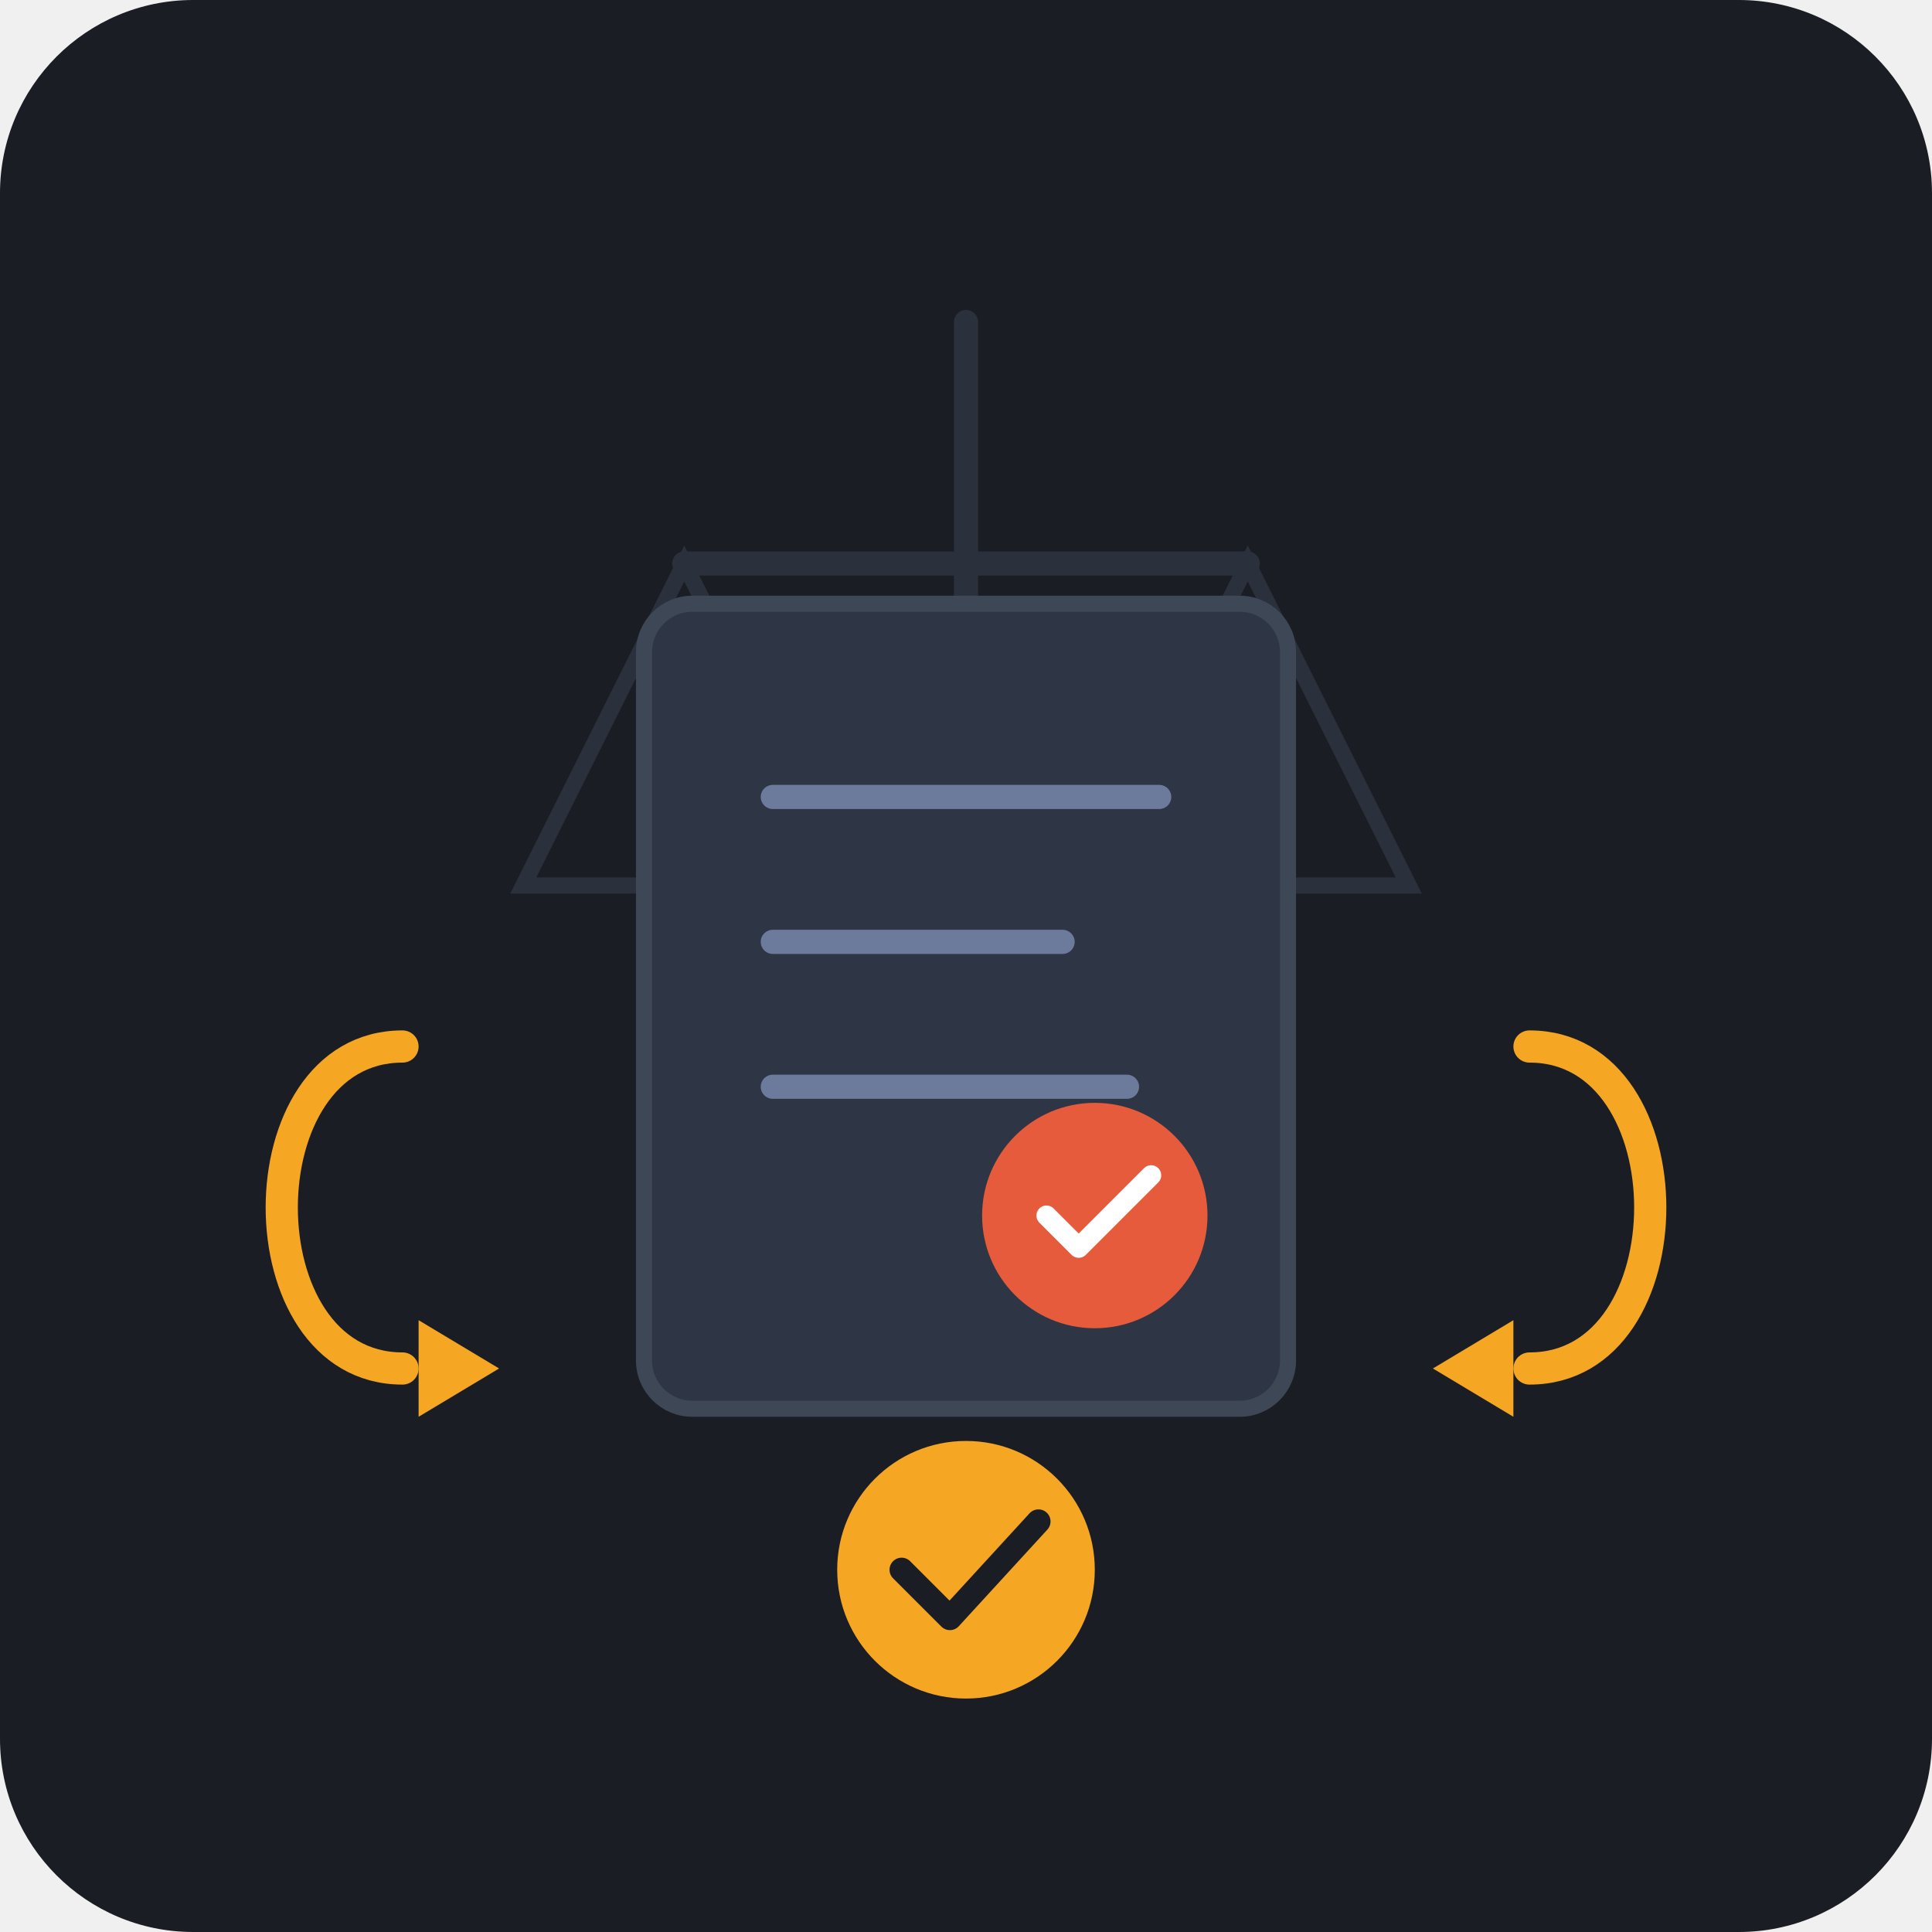
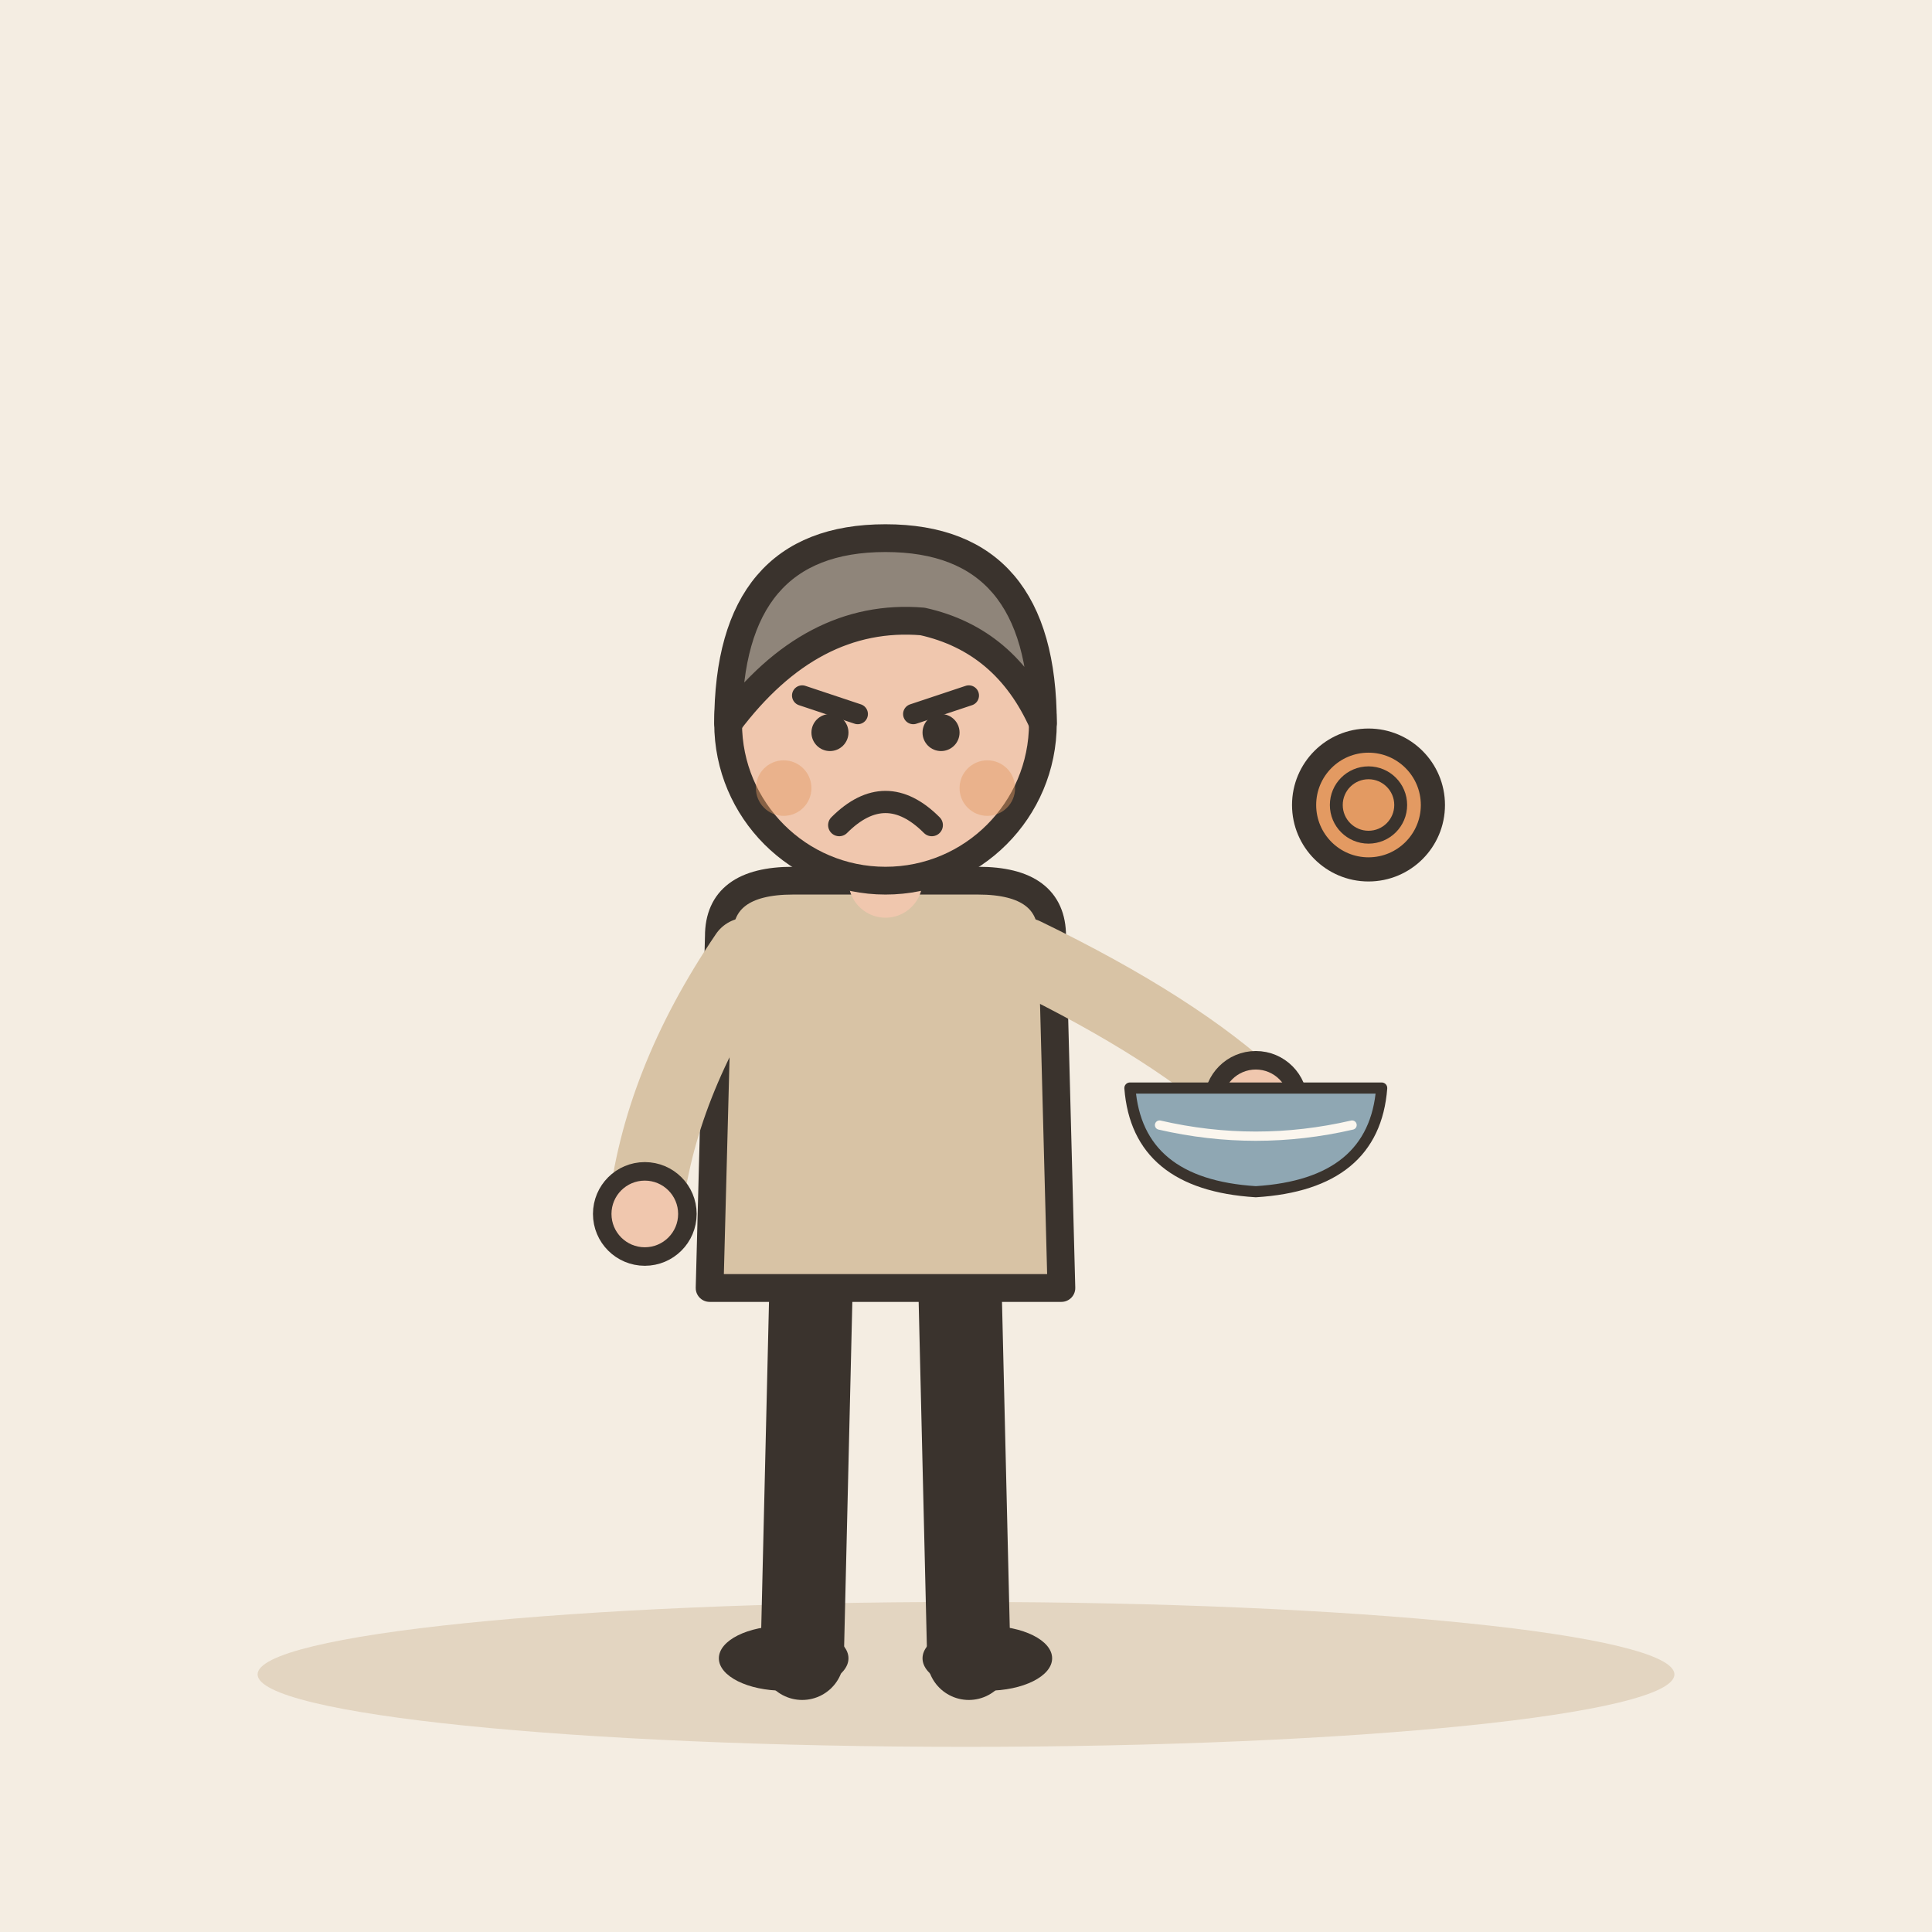
- <svg xmlns="http://www.w3.org/2000/svg" width="240" height="240" viewBox="0 0 240 240">
-   <rect width="240" height="240" rx="24" fill="#1A1D24" />
-   <g transform="translate(0, 0)">
-     <path d="M120 40 L120 160" stroke="#2A303C" stroke-width="3" stroke-linecap="round" />
-     <path d="M85 70 L155 70" stroke="#2A303C" stroke-width="3" stroke-linecap="round" />
-     <path d="M85 70 L65 110 L105 110 Z" fill="none" stroke="#2A303C" stroke-width="2" />
-     <path d="M155 70 L135 110 L175 110 Z" fill="none" stroke="#2A303C" stroke-width="2" />
-     <g transform="translate(80, 75)">
-       <rect x="0" y="0" width="80" height="100" rx="6" fill="#2E3544" stroke="#3E4756" stroke-width="2" />
-       <line x1="16" y1="24" x2="64" y2="24" stroke="#6C7A9C" stroke-width="3" stroke-linecap="round" />
-       <line x1="16" y1="42" x2="52" y2="42" stroke="#6C7A9C" stroke-width="3" stroke-linecap="round" />
-       <line x1="16" y1="60" x2="60" y2="60" stroke="#6C7A9C" stroke-width="3" stroke-linecap="round" />
-       <circle cx="56" cy="76" r="14" fill="#E55B3C" />
-       <path d="M50 76 L54 80 L63 71" fill="none" stroke="#FFFFFF" stroke-width="2.5" stroke-linecap="round" stroke-linejoin="round" />
+ <svg xmlns="http://www.w3.org/2000/svg" viewBox="0 0 240 240" data-style="editorial">
+   <rect width="240" height="240" fill="#F4EDE2" />
+   <ellipse cx="120" cy="208" rx="88" ry="9" fill="#E3D5C1" />
+   <g transform="translate(110 206) scale(1.15 1.15)">
+     <path d="M-8 -42L-9 0" stroke="#3A332D" stroke-width="9" stroke-linecap="round" fill="none" />
+     <path d="M8 -42L9 0" stroke="#3A332D" stroke-width="9" stroke-linecap="round" fill="none" />
+     <ellipse cx="-11" cy="0" rx="7" ry="3.5" fill="#3A332D" />
+     <ellipse cx="11" cy="0" rx="7" ry="3.5" fill="#3A332D" />
+     <path d="M-18 -78Q-18 -84 -10 -84L10 -84Q18 -84 18 -78L19 -40L-19 -40Z" fill="#D8C3A5" stroke="#3A332D" stroke-width="3" stroke-linecap="round" stroke-linejoin="round" />
+     <path d="M-15 -76Q-24.5 -62 -26 -48" fill="none" stroke="#D8C3A5" stroke-width="8" stroke-linecap="round" stroke-linejoin="round" />
+     <circle cx="-26" cy="-48" r="4.6" fill="#F0C7AE" stroke="#3A332D" stroke-linecap="round" stroke-linejoin="round" stroke-width="2" />
+     <path d="M15 -76Q31.5 -68 40 -60" fill="none" stroke="#D8C3A5" stroke-width="8" stroke-linecap="round" stroke-linejoin="round" />
+     <circle cx="40" cy="-60" r="4.6" fill="#F0C7AE" stroke="#3A332D" stroke-linecap="round" stroke-linejoin="round" stroke-width="2" />
+     <path d="M0 -84L0 -88" stroke="#F0C7AE" stroke-width="8" stroke-linecap="round" fill="none" />
+     <circle cx="0" cy="-101" r="17" fill="#F0C7AE" stroke="#3A332D" stroke-width="3" stroke-linecap="round" stroke-linejoin="round" />
+     <path d="M-17 -101Q-17 -121 0 -121Q17 -121 17 -101Q13 -110 4 -112Q-8 -113 -17 -101Z" fill="#8F857A" stroke="#3A332D" stroke-width="3" stroke-linecap="round" stroke-linejoin="round" />
+     <path d="M-9 -104L-3 -102" fill="none" stroke="#3A332D" stroke-width="2.2" stroke-linecap="round" stroke-linejoin="round" />
+     <path d="M9 -104L3 -102" fill="none" stroke="#3A332D" stroke-width="2.2" stroke-linecap="round" stroke-linejoin="round" />
+     <circle cx="-6" cy="-100" r="2" fill="#3A332D" />
+     <circle cx="6" cy="-100" r="2" fill="#3A332D" />
+     <path d="M-5 -90Q0 -95 5 -90" fill="none" stroke="#3A332D" stroke-width="2.4" stroke-linecap="round" stroke-linejoin="round" />
+     <circle cx="-11" cy="-94" r="3" fill="#E39A62" opacity="0.45" />
+     <circle cx="11" cy="-94" r="3" fill="#E39A62" opacity="0.45" />
+     <g transform="translate(40 -60) scale(0.4 0.4)">
+       <path d="M-34 -4L34 -4Q32 22 0 24Q-32 22 -34 -4Z" fill="#8FA7B3" stroke="#3A332D" stroke-width="3" stroke-linecap="round" stroke-linejoin="round" />
+       <path d="M-26 6Q0 12 26 6" fill="none" stroke="#FBF6EE" stroke-width="2.5" stroke-linecap="round" stroke-linejoin="round" />
    </g>
-     <g transform="translate(0, 0)">
-       <path d="M50 130 C40 130 35 140 35 150 C35 160 40 170 50 170" fill="none" stroke="#F5A623" stroke-width="4" stroke-linecap="round" />
-       <polygon points="52,164 62,170 52,176" fill="#F5A623" />
-       <path d="M190 130 C200 130 205 140 205 150 C205 160 200 170 190 170" fill="none" stroke="#F5A623" stroke-width="4" stroke-linecap="round" />
-       <polygon points="188,164 178,170 188,176" fill="#F5A623" />
-     </g>
-     <circle cx="120" cy="195" r="16" fill="#F5A623" />
-     <path d="M112 195 L118 201 L129 189" fill="none" stroke="#1A1D24" stroke-width="3" stroke-linecap="round" stroke-linejoin="round" />
  </g>
+   <circle cx="170" cy="100" r="8" fill="#E39A62" stroke="#3A332D" stroke-width="3" stroke-linecap="round" stroke-linejoin="round" />
+   <circle cx="170" cy="100" r="4" fill="none" stroke="#3A332D" stroke-linecap="round" stroke-linejoin="round" stroke-width="1.6" />
</svg>
